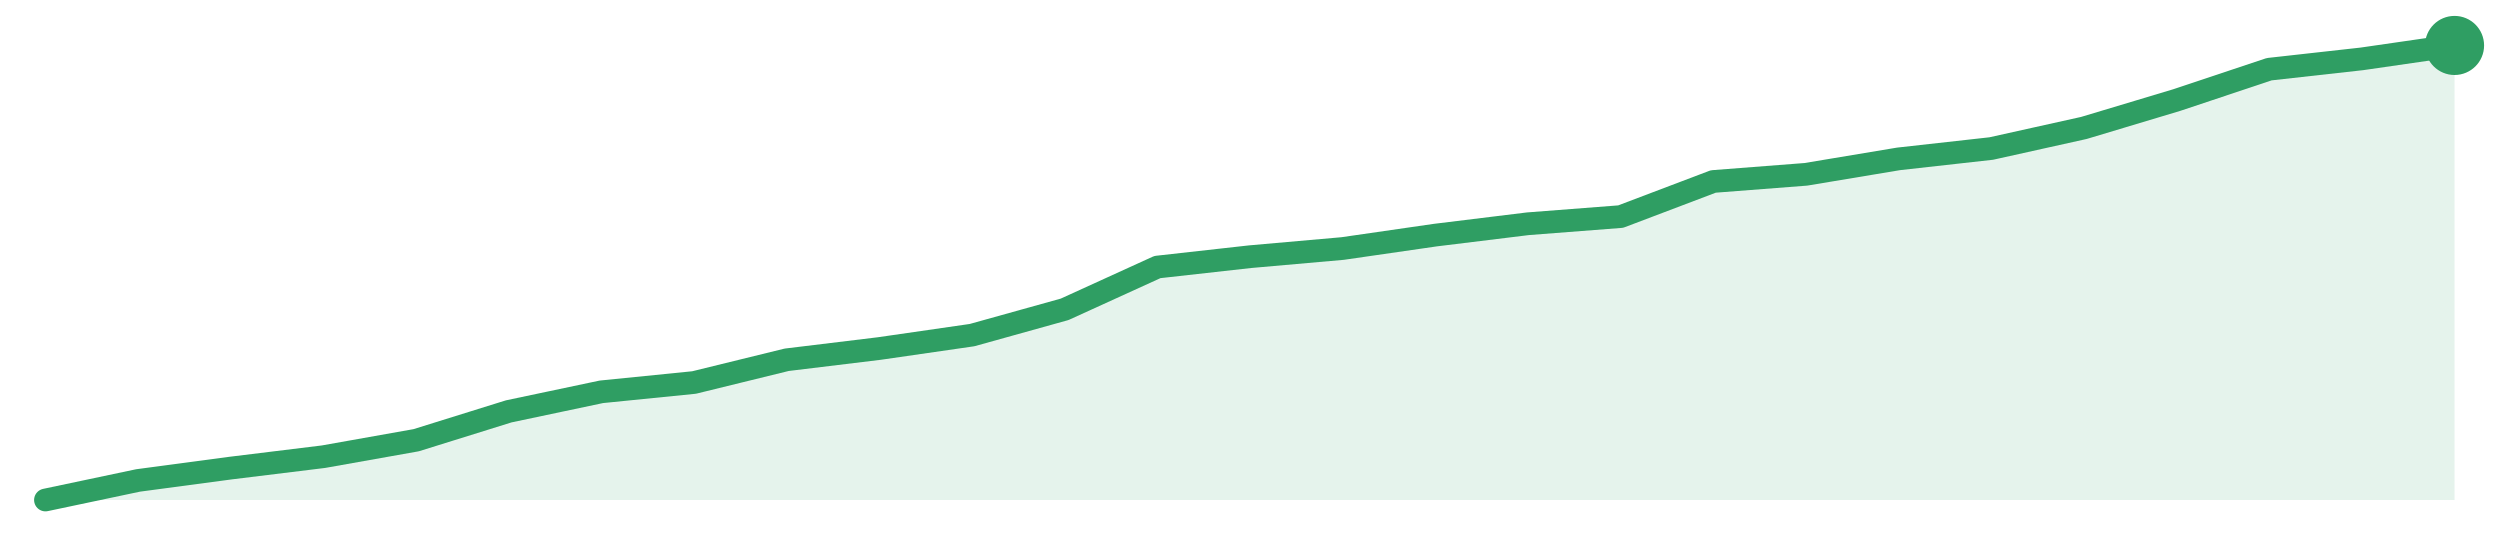
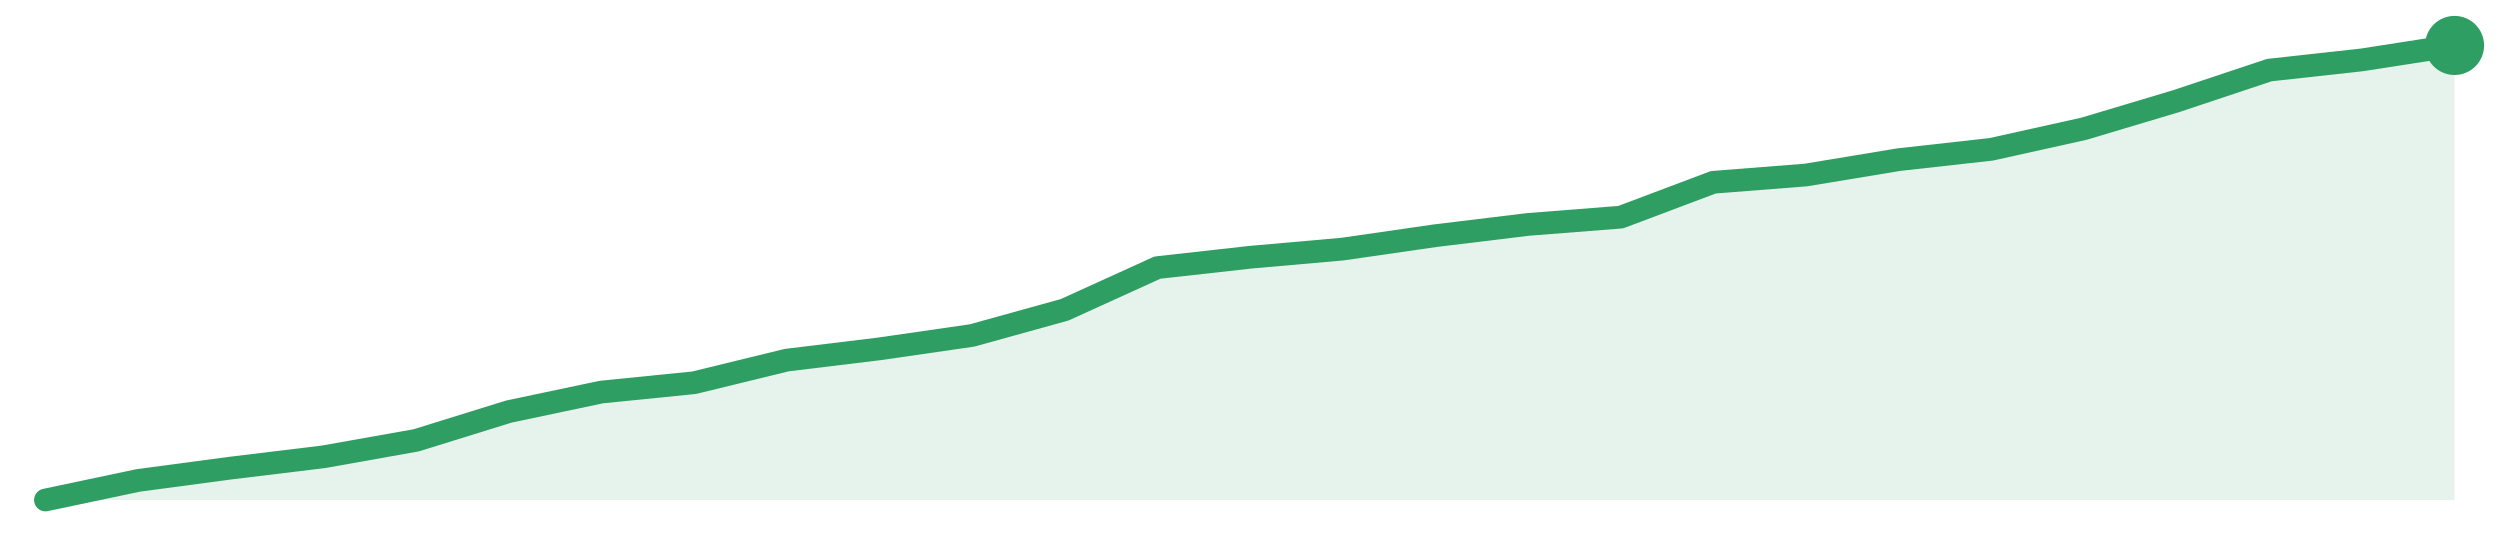
<svg xmlns="http://www.w3.org/2000/svg" width="220" height="48" viewBox="0 0 220 48" role="img" aria-label="trend">
-   <path d="M4.0,44.0 L4.0,44.0 L12.15,42.28 L20.31,41.19 L28.46,40.19 L36.62,38.74 L44.77,36.2 L52.92,34.48 L61.08,33.66 L69.23,31.66 L77.38,30.67 L85.54,29.49 L93.69,27.22 L101.85,23.5 L110.0,22.59 L118.15,21.87 L126.31,20.69 L134.46,19.69 L142.62,19.06 L150.77,15.97 L158.92,15.34 L167.08,13.98 L175.23,13.07 L183.38,11.26 L191.54,8.81 L199.69,6.09 L207.85,5.18 L216.0,4.0 L216.0,44.0 Z" fill="#2f9e631f" />
-   <path d="M4.0,44.0 L12.15,42.28 L20.31,41.19 L28.46,40.19 L36.62,38.74 L44.77,36.2 L52.92,34.48 L61.08,33.66 L69.23,31.66 L77.38,30.67 L85.54,29.49 L93.69,27.22 L101.85,23.5 L110.0,22.59 L118.15,21.87 L126.31,20.69 L134.46,19.69 L142.62,19.06 L150.77,15.97 L158.92,15.34 L167.08,13.98 L175.23,13.07 L183.38,11.26 L191.54,8.81 L199.69,6.09 L207.85,5.18 L216.0,4.0" fill="none" stroke="#2f9e63" stroke-width="2" stroke-linejoin="round" stroke-linecap="round" />
+   <path d="M4.0,44.0 L4.0,44.0 L12.15,42.28 L20.31,41.19 L28.46,40.2 L36.62,38.75 L44.77,36.22 L52.92,34.5 L61.08,33.68 L69.23,31.69 L77.38,30.7 L85.54,29.52 L93.69,27.26 L101.85,23.55 L110.0,22.64 L118.15,21.92 L126.31,20.74 L134.46,19.75 L142.62,19.11 L150.77,16.04 L158.92,15.4 L167.08,14.05 L175.23,13.14 L183.38,11.33 L191.54,8.89 L199.69,6.17 L207.85,5.27 L216.0,4.0 L216.0,44.0 Z" fill="#2f9e631f" />
+   <path d="M4.0,44.0 L12.15,42.28 L20.31,41.19 L28.46,40.2 L36.62,38.75 L44.77,36.22 L52.92,34.5 L61.08,33.68 L69.23,31.69 L77.38,30.7 L85.54,29.52 L93.69,27.26 L101.85,23.55 L110.0,22.64 L118.15,21.92 L126.31,20.74 L134.46,19.75 L142.62,19.11 L150.77,16.04 L158.92,15.4 L167.08,14.05 L175.23,13.14 L183.38,11.33 L191.54,8.89 L199.69,6.17 L207.85,5.27 L216.0,4.0" fill="none" stroke="#2f9e63" stroke-width="2" stroke-linejoin="round" stroke-linecap="round" />
  <circle cx="216.0" cy="4.0" r="2.6" fill="#2f9e63" />
</svg>
